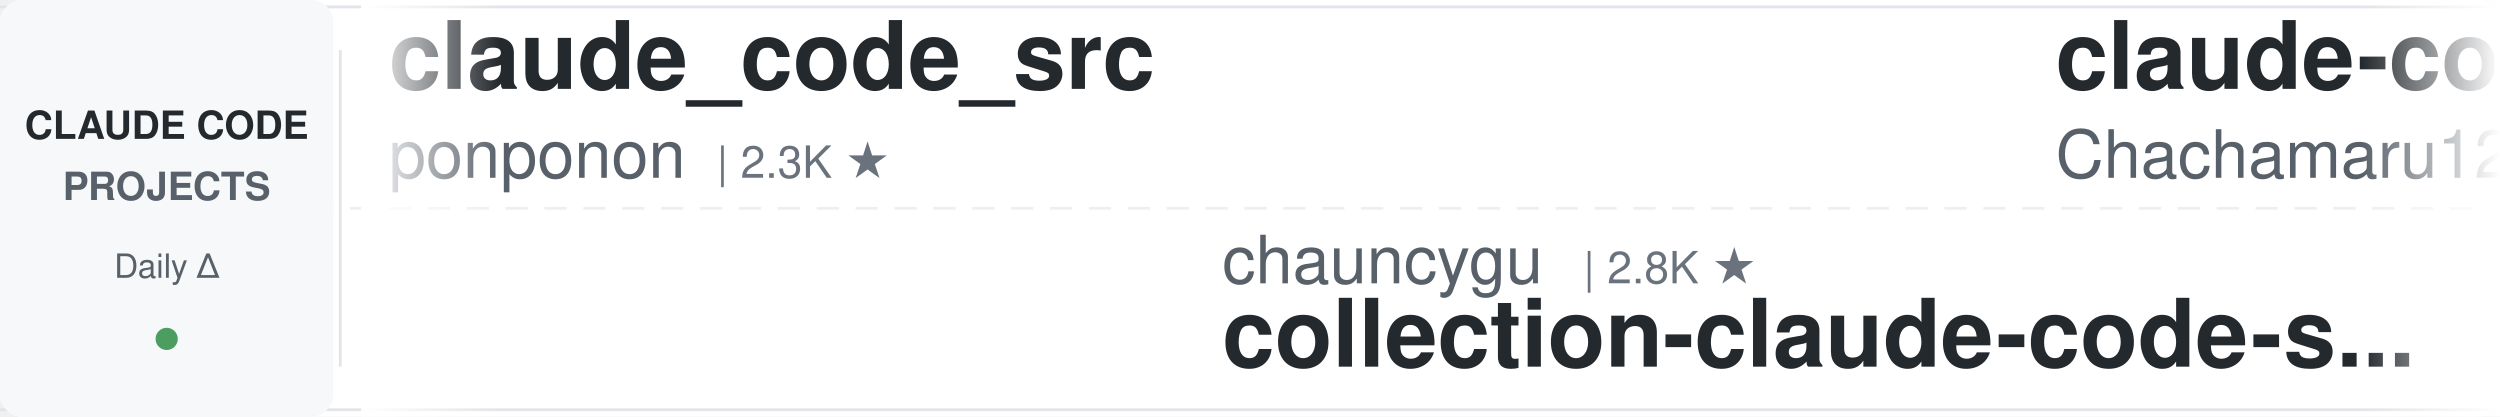
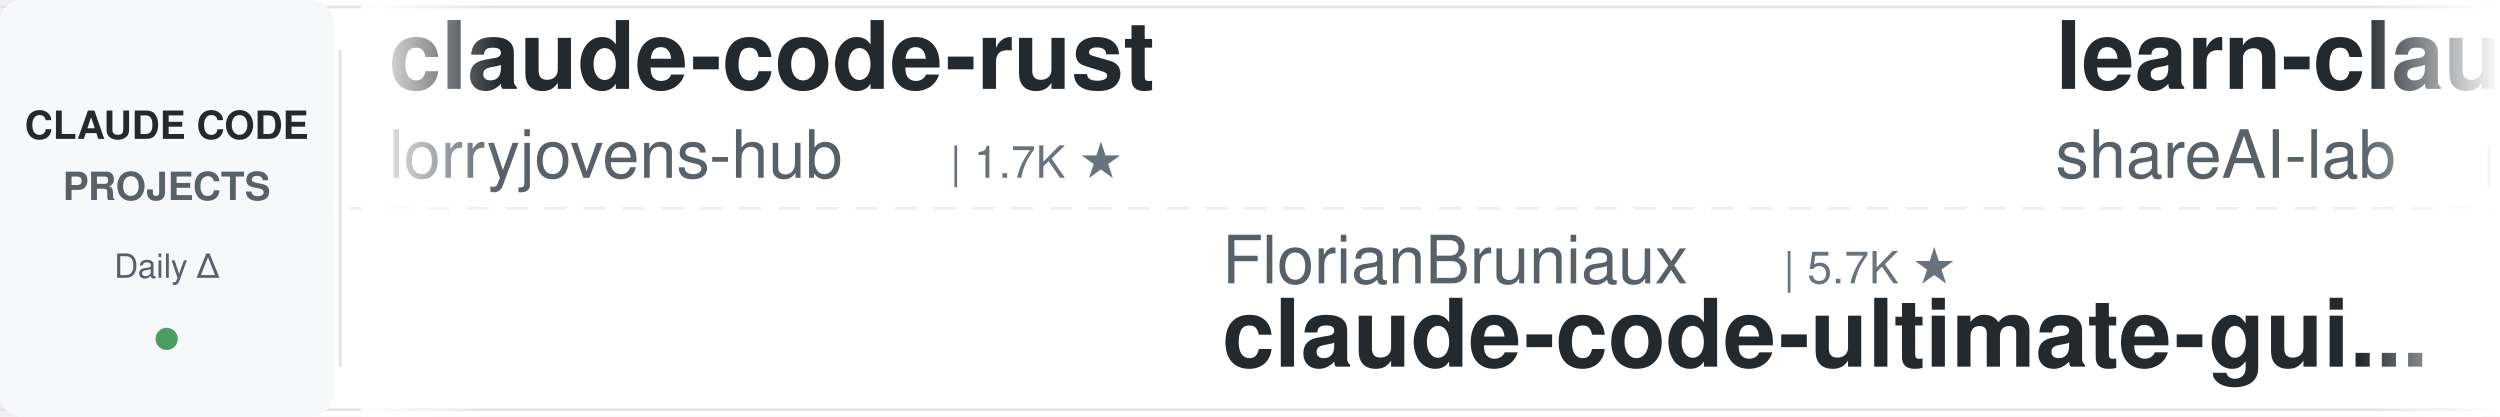
<svg xmlns="http://www.w3.org/2000/svg" width="900" height="150">
  <defs>
    <linearGradient id="awesomeLeftFade" x1="0%" y1="0%" x2="100%" y2="0%">
      <stop offset="0%" style="stop-color:#ffffff;stop-opacity:1" />
      <stop offset="100%" style="stop-color:#ffffff;stop-opacity:0" />
    </linearGradient>
    <linearGradient id="awesomeRightFade" x1="0%" y1="0%" x2="100%" y2="0%">
      <stop offset="0%" style="stop-color:#ffffff;stop-opacity:0" />
      <stop offset="100%" style="stop-color:#ffffff;stop-opacity:1" />
    </linearGradient>
  </defs>
  <rect width="900" height="150" fill="#ffffff" rx="8" />
  <rect x="0" y="2" width="900" height="1" fill="#e1e4e8" />
  <rect x="0" y="147" width="900" height="1" fill="#e1e4e8" />
  <line x1="0" y1="75" x2="900" y2="75" stroke="#e1e4e8" stroke-width="1" stroke-dasharray="8 6" opacity="0.6" />
  <rect x="0" y="0" width="120" height="150" fill="#f6f8fa" rx="8" />
  <text x="60" y="50" font-family="-apple-system, BlinkMacSystemFont, 'Segoe UI', Helvetica, Arial, sans-serif" font-size="14" font-weight="600" fill="#24292e" text-anchor="middle">CLAUDE CODE</text>
  <text x="60" y="72" font-family="-apple-system, BlinkMacSystemFont, 'Segoe UI', Helvetica, Arial, sans-serif" font-size="14" font-weight="600" fill="#586069" text-anchor="middle">PROJECTS</text>
  <text x="60" y="100" font-family="-apple-system, BlinkMacSystemFont, 'Segoe UI', Helvetica, Arial, sans-serif" font-size="12" font-weight="500" fill="#586069" text-anchor="middle">Daily Δ</text>
  <circle cx="60" cy="122" r="4" fill="#22863a" opacity="0.8" />
  <rect x="122" y="18" width="1" height="114" fill="#e1e4e8" />
  <clipPath id="awesomeTickerClip">
    <rect x="130" y="0" width="770" height="150" />
  </clipPath>
  <g clip-path="url(#awesomeTickerClip)">
    <g id="awesomeTickerItems">
      <animateTransform attributeName="transform" attributeType="XML" type="translate" from="0 0" to="-3000 0" dur="54s" repeatCount="indefinite" />
      <g transform="translate(0, 0)">
-         <text x="140" y="32" font-family="-apple-system, BlinkMacSystemFont, 'Segoe UI', Helvetica, Arial, sans-serif" font-size="34" font-weight="600" fill="#24292e">claude_code_src</text>
-         <text x="140" y="64" font-family="-apple-system, BlinkMacSystemFont, 'Segoe UI', Helvetica, Arial, sans-serif" font-size="24" font-weight="400" fill="#586069">ponponon</text>
-         <text x="258" y="64" font-family="-apple-system, BlinkMacSystemFont, 'Segoe UI', Helvetica, Arial, sans-serif" font-size="16" font-weight="500" fill="#6a737d">| 2.3K ★</text>
+         <text x="140" y="32" font-family="-apple-system, BlinkMacSystemFont, 'Segoe UI', Helvetica, Arial, sans-serif" font-size="34" font-weight="600" fill="#24292e">claude-code-rust</text>
+         <text x="140" y="64" font-family="-apple-system, BlinkMacSystemFont, 'Segoe UI', Helvetica, Arial, sans-serif" font-size="24" font-weight="400" fill="#586069">lorryjovens-hub</text>
+         <text x="342" y="64" font-family="-apple-system, BlinkMacSystemFont, 'Segoe UI', Helvetica, Arial, sans-serif" font-size="16" font-weight="500" fill="#6a737d">| 1.7K ★</text>
      </g>
      <g transform="translate(300, 0)">
-         <text x="140" y="102" font-family="-apple-system, BlinkMacSystemFont, 'Segoe UI', Helvetica, Arial, sans-serif" font-size="24" font-weight="400" fill="#586069">chauncygu</text>
-         <text x="270" y="102" font-family="-apple-system, BlinkMacSystemFont, 'Segoe UI', Helvetica, Arial, sans-serif" font-size="16" font-weight="500" fill="#6a737d">| 2.8K ★</text>
-         <text x="140" y="132" font-family="-apple-system, BlinkMacSystemFont, 'Segoe UI', Helvetica, Arial, sans-serif" font-size="34" font-weight="600" fill="#24292e">collection-claude-code-s...</text>
+         <text x="140" y="102" font-family="-apple-system, BlinkMacSystemFont, 'Segoe UI', Helvetica, Arial, sans-serif" font-size="24" font-weight="400" fill="#586069">FlorianBruniaux</text>
+         <text x="342" y="102" font-family="-apple-system, BlinkMacSystemFont, 'Segoe UI', Helvetica, Arial, sans-serif" font-size="16" font-weight="500" fill="#6a737d">| 5.7K ★</text>
+         <text x="140" y="132" font-family="-apple-system, BlinkMacSystemFont, 'Segoe UI', Helvetica, Arial, sans-serif" font-size="34" font-weight="600" fill="#24292e">claude-code-ultimate-gui...</text>
      </g>
      <g transform="translate(600, 0)">
-         <text x="140" y="32" font-family="-apple-system, BlinkMacSystemFont, 'Segoe UI', Helvetica, Arial, sans-serif" font-size="34" font-weight="600" fill="#24292e">claude-code-harness</text>
-         <text x="140" y="64" font-family="-apple-system, BlinkMacSystemFont, 'Segoe UI', Helvetica, Arial, sans-serif" font-size="24" font-weight="400" fill="#586069">Chachamaru127</text>
-         <text x="318" y="64" font-family="-apple-system, BlinkMacSystemFont, 'Segoe UI', Helvetica, Arial, sans-serif" font-size="16" font-weight="500" fill="#6a737d">| 3.1K ★</text>
+         <text x="140" y="32" font-family="-apple-system, BlinkMacSystemFont, 'Segoe UI', Helvetica, Arial, sans-serif" font-size="34" font-weight="600" fill="#24292e">learn-claude-code</text>
+         <text x="140" y="64" font-family="-apple-system, BlinkMacSystemFont, 'Segoe UI', Helvetica, Arial, sans-serif" font-size="24" font-weight="400" fill="#586069">shareAI-lab</text>
+         <text x="294" y="64" font-family="-apple-system, BlinkMacSystemFont, 'Segoe UI', Helvetica, Arial, sans-serif" font-size="16" font-weight="500" fill="#6a737d">| 74.2K ★</text>
+         <text x="380" y="64" font-family="-apple-system, BlinkMacSystemFont, 'Segoe UI', Helvetica, Arial, sans-serif" font-size="16" font-weight="500" fill="#22863a"> +2</text>
      </g>
      <g transform="translate(900, 0)">
-         <text x="140" y="102" font-family="-apple-system, BlinkMacSystemFont, 'Segoe UI', Helvetica, Arial, sans-serif" font-size="24" font-weight="400" fill="#586069">darcyegb</text>
-         <text x="258" y="102" font-family="-apple-system, BlinkMacSystemFont, 'Segoe UI', Helvetica, Arial, sans-serif" font-size="16" font-weight="500" fill="#6a737d">| 760 ★</text>
-         <text x="140" y="132" font-family="-apple-system, BlinkMacSystemFont, 'Segoe UI', Helvetica, Arial, sans-serif" font-size="34" font-weight="600" fill="#24292e">ClaudeCodeAgents</text>
+         <text x="140" y="102" font-family="-apple-system, BlinkMacSystemFont, 'Segoe UI', Helvetica, Arial, sans-serif" font-size="24" font-weight="400" fill="#586069">musistudio</text>
+         <text x="282" y="102" font-family="-apple-system, BlinkMacSystemFont, 'Segoe UI', Helvetica, Arial, sans-serif" font-size="16" font-weight="500" fill="#6a737d">| 36.7K ★</text>
+         <text x="368" y="102" font-family="-apple-system, BlinkMacSystemFont, 'Segoe UI', Helvetica, Arial, sans-serif" font-size="16" font-weight="500" fill="#22863a"> +2</text>
+         <text x="140" y="132" font-family="-apple-system, BlinkMacSystemFont, 'Segoe UI', Helvetica, Arial, sans-serif" font-size="34" font-weight="600" fill="#24292e">claude-code-router</text>
      </g>
      <g transform="translate(1200, 0)">
-         <text x="140" y="32" font-family="-apple-system, BlinkMacSystemFont, 'Segoe UI', Helvetica, Arial, sans-serif" font-size="34" font-weight="600" fill="#24292e">system_prompts_leaks</text>
-         <text x="140" y="64" font-family="-apple-system, BlinkMacSystemFont, 'Segoe UI', Helvetica, Arial, sans-serif" font-size="24" font-weight="400" fill="#586069">asgeirtj</text>
-         <text x="258" y="64" font-family="-apple-system, BlinkMacSystemFont, 'Segoe UI', Helvetica, Arial, sans-serif" font-size="16" font-weight="500" fill="#6a737d">| 62.9K ★</text>
-         <text x="344" y="64" font-family="-apple-system, BlinkMacSystemFont, 'Segoe UI', Helvetica, Arial, sans-serif" font-size="16" font-weight="500" fill="#22863a"> +8</text>
-       </g>
-       <g transform="translate(1500, 0)">
-         <text x="140" y="102" font-family="-apple-system, BlinkMacSystemFont, 'Segoe UI', Helvetica, Arial, sans-serif" font-size="24" font-weight="400" fill="#586069">1rgs</text>
-         <text x="210" y="102" font-family="-apple-system, BlinkMacSystemFont, 'Segoe UI', Helvetica, Arial, sans-serif" font-size="16" font-weight="500" fill="#6a737d">| 3.7K ★</text>
-         <text x="287" y="102" font-family="-apple-system, BlinkMacSystemFont, 'Segoe UI', Helvetica, Arial, sans-serif" font-size="16" font-weight="500" fill="#22863a"> +1</text>
-         <text x="140" y="132" font-family="-apple-system, BlinkMacSystemFont, 'Segoe UI', Helvetica, Arial, sans-serif" font-size="34" font-weight="600" fill="#24292e">claude-code-proxy</text>
-       </g>
-       <g transform="translate(1800, 0)">
-         <text x="140" y="32" font-family="-apple-system, BlinkMacSystemFont, 'Segoe UI', Helvetica, Arial, sans-serif" font-size="34" font-weight="600" fill="#24292e">claude-code-settings</text>
-         <text x="140" y="64" font-family="-apple-system, BlinkMacSystemFont, 'Segoe UI', Helvetica, Arial, sans-serif" font-size="24" font-weight="400" fill="#586069">feiskyer</text>
-         <text x="258" y="64" font-family="-apple-system, BlinkMacSystemFont, 'Segoe UI', Helvetica, Arial, sans-serif" font-size="16" font-weight="500" fill="#6a737d">| 1.6K ★</text>
-       </g>
-       <g transform="translate(2100, 0)">
-         <text x="140" y="102" font-family="-apple-system, BlinkMacSystemFont, 'Segoe UI', Helvetica, Arial, sans-serif" font-size="24" font-weight="400" fill="#586069">Yeachan-Heo</text>
-         <text x="294" y="102" font-family="-apple-system, BlinkMacSystemFont, 'Segoe UI', Helvetica, Arial, sans-serif" font-size="16" font-weight="500" fill="#6a737d">| 38.6K ★</text>
-         <text x="380" y="102" font-family="-apple-system, BlinkMacSystemFont, 'Segoe UI', Helvetica, Arial, sans-serif" font-size="16" font-weight="500" fill="#22863a"> +4</text>
-         <text x="140" y="132" font-family="-apple-system, BlinkMacSystemFont, 'Segoe UI', Helvetica, Arial, sans-serif" font-size="34" font-weight="600" fill="#24292e">oh-my-claudecode</text>
-       </g>
-       <g transform="translate(2400, 0)">
        <text x="140" y="32" font-family="-apple-system, BlinkMacSystemFont, 'Segoe UI', Helvetica, Arial, sans-serif" font-size="34" font-weight="600" fill="#24292e">sc-claude-code-files</text>
        <text x="140" y="64" font-family="-apple-system, BlinkMacSystemFont, 'Segoe UI', Helvetica, Arial, sans-serif" font-size="24" font-weight="400" fill="#586069">https-deeplearning-ai</text>
        <text x="414" y="64" font-family="-apple-system, BlinkMacSystemFont, 'Segoe UI', Helvetica, Arial, sans-serif" font-size="16" font-weight="500" fill="#6a737d">| 540 ★</text>
      </g>
+       <g transform="translate(1500, 0)">
+         <text x="140" y="102" font-family="-apple-system, BlinkMacSystemFont, 'Segoe UI', Helvetica, Arial, sans-serif" font-size="24" font-weight="400" fill="#586069">centminmod</text>
+         <text x="282" y="102" font-family="-apple-system, BlinkMacSystemFont, 'Segoe UI', Helvetica, Arial, sans-serif" font-size="16" font-weight="500" fill="#6a737d">| 2.6K ★</text>
+         <text x="359" y="102" font-family="-apple-system, BlinkMacSystemFont, 'Segoe UI', Helvetica, Arial, sans-serif" font-size="16" font-weight="500" fill="#22863a"> +2</text>
+         <text x="140" y="132" font-family="-apple-system, BlinkMacSystemFont, 'Segoe UI', Helvetica, Arial, sans-serif" font-size="34" font-weight="600" fill="#24292e">my-claude-code-setup</text>
+       </g>
+       <g transform="translate(1800, 0)">
+         <text x="140" y="32" font-family="-apple-system, BlinkMacSystemFont, 'Segoe UI', Helvetica, Arial, sans-serif" font-size="34" font-weight="600" fill="#24292e">everything-claude-code-z...</text>
+         <text x="140" y="64" font-family="-apple-system, BlinkMacSystemFont, 'Segoe UI', Helvetica, Arial, sans-serif" font-size="24" font-weight="400" fill="#586069">xu-xiang</text>
+         <text x="258" y="64" font-family="-apple-system, BlinkMacSystemFont, 'Segoe UI', Helvetica, Arial, sans-serif" font-size="16" font-weight="500" fill="#6a737d">| 1.9K ★</text>
+       </g>
+       <g transform="translate(2100, 0)">
+         <text x="140" y="102" font-family="-apple-system, BlinkMacSystemFont, 'Segoe UI', Helvetica, Arial, sans-serif" font-size="24" font-weight="400" fill="#586069">anthropics</text>
+         <text x="282" y="102" font-family="-apple-system, BlinkMacSystemFont, 'Segoe UI', Helvetica, Arial, sans-serif" font-size="16" font-weight="500" fill="#6a737d">| 946 ★</text>
+         <text x="140" y="132" font-family="-apple-system, BlinkMacSystemFont, 'Segoe UI', Helvetica, Arial, sans-serif" font-size="34" font-weight="600" fill="#24292e">claude-code-base-action</text>
+       </g>
+       <g transform="translate(2400, 0)">
+         <text x="140" y="32" font-family="-apple-system, BlinkMacSystemFont, 'Segoe UI', Helvetica, Arial, sans-serif" font-size="34" font-weight="600" fill="#24292e">claude-code-cli</text>
+         <text x="140" y="64" font-family="-apple-system, BlinkMacSystemFont, 'Segoe UI', Helvetica, Arial, sans-serif" font-size="24" font-weight="400" fill="#586069">huangserva</text>
+         <text x="282" y="64" font-family="-apple-system, BlinkMacSystemFont, 'Segoe UI', Helvetica, Arial, sans-serif" font-size="16" font-weight="500" fill="#6a737d">| 622 ★</text>
+       </g>
      <g transform="translate(2700, 0)">
-         <text x="140" y="102" font-family="-apple-system, BlinkMacSystemFont, 'Segoe UI', Helvetica, Arial, sans-serif" font-size="24" font-weight="400" fill="#586069">RichardAtCT</text>
-         <text x="294" y="102" font-family="-apple-system, BlinkMacSystemFont, 'Segoe UI', Helvetica, Arial, sans-serif" font-size="16" font-weight="500" fill="#6a737d">| 2.8K ★</text>
-         <text x="140" y="132" font-family="-apple-system, BlinkMacSystemFont, 'Segoe UI', Helvetica, Arial, sans-serif" font-size="34" font-weight="600" fill="#24292e">claude-code-telegram</text>
+         <text x="140" y="102" font-family="-apple-system, BlinkMacSystemFont, 'Segoe UI', Helvetica, Arial, sans-serif" font-size="24" font-weight="400" fill="#586069">frankbria</text>
+         <text x="270" y="102" font-family="-apple-system, BlinkMacSystemFont, 'Segoe UI', Helvetica, Arial, sans-serif" font-size="16" font-weight="500" fill="#6a737d">| 9.6K ★</text>
+         <text x="347" y="102" font-family="-apple-system, BlinkMacSystemFont, 'Segoe UI', Helvetica, Arial, sans-serif" font-size="16" font-weight="500" fill="#22863a"> +1</text>
+         <text x="140" y="132" font-family="-apple-system, BlinkMacSystemFont, 'Segoe UI', Helvetica, Arial, sans-serif" font-size="34" font-weight="600" fill="#24292e">ralph-claude-code</text>
      </g>
      <g transform="translate(3000, 0)">
-         <text x="140" y="32" font-family="-apple-system, BlinkMacSystemFont, 'Segoe UI', Helvetica, Arial, sans-serif" font-size="34" font-weight="600" fill="#24292e">claude_code_src</text>
-         <text x="140" y="64" font-family="-apple-system, BlinkMacSystemFont, 'Segoe UI', Helvetica, Arial, sans-serif" font-size="24" font-weight="400" fill="#586069">ponponon</text>
-         <text x="258" y="64" font-family="-apple-system, BlinkMacSystemFont, 'Segoe UI', Helvetica, Arial, sans-serif" font-size="16" font-weight="500" fill="#6a737d">| 2.3K ★</text>
+         <text x="140" y="32" font-family="-apple-system, BlinkMacSystemFont, 'Segoe UI', Helvetica, Arial, sans-serif" font-size="34" font-weight="600" fill="#24292e">claude-code-rust</text>
+         <text x="140" y="64" font-family="-apple-system, BlinkMacSystemFont, 'Segoe UI', Helvetica, Arial, sans-serif" font-size="24" font-weight="400" fill="#586069">lorryjovens-hub</text>
+         <text x="342" y="64" font-family="-apple-system, BlinkMacSystemFont, 'Segoe UI', Helvetica, Arial, sans-serif" font-size="16" font-weight="500" fill="#6a737d">| 1.7K ★</text>
      </g>
      <g transform="translate(3300, 0)">
-         <text x="140" y="102" font-family="-apple-system, BlinkMacSystemFont, 'Segoe UI', Helvetica, Arial, sans-serif" font-size="24" font-weight="400" fill="#586069">chauncygu</text>
-         <text x="270" y="102" font-family="-apple-system, BlinkMacSystemFont, 'Segoe UI', Helvetica, Arial, sans-serif" font-size="16" font-weight="500" fill="#6a737d">| 2.8K ★</text>
-         <text x="140" y="132" font-family="-apple-system, BlinkMacSystemFont, 'Segoe UI', Helvetica, Arial, sans-serif" font-size="34" font-weight="600" fill="#24292e">collection-claude-code-s...</text>
+         <text x="140" y="102" font-family="-apple-system, BlinkMacSystemFont, 'Segoe UI', Helvetica, Arial, sans-serif" font-size="24" font-weight="400" fill="#586069">FlorianBruniaux</text>
+         <text x="342" y="102" font-family="-apple-system, BlinkMacSystemFont, 'Segoe UI', Helvetica, Arial, sans-serif" font-size="16" font-weight="500" fill="#6a737d">| 5.7K ★</text>
+         <text x="140" y="132" font-family="-apple-system, BlinkMacSystemFont, 'Segoe UI', Helvetica, Arial, sans-serif" font-size="34" font-weight="600" fill="#24292e">claude-code-ultimate-gui...</text>
      </g>
      <g transform="translate(3600, 0)">
-         <text x="140" y="32" font-family="-apple-system, BlinkMacSystemFont, 'Segoe UI', Helvetica, Arial, sans-serif" font-size="34" font-weight="600" fill="#24292e">claude-code-harness</text>
-         <text x="140" y="64" font-family="-apple-system, BlinkMacSystemFont, 'Segoe UI', Helvetica, Arial, sans-serif" font-size="24" font-weight="400" fill="#586069">Chachamaru127</text>
-         <text x="318" y="64" font-family="-apple-system, BlinkMacSystemFont, 'Segoe UI', Helvetica, Arial, sans-serif" font-size="16" font-weight="500" fill="#6a737d">| 3.1K ★</text>
+         <text x="140" y="32" font-family="-apple-system, BlinkMacSystemFont, 'Segoe UI', Helvetica, Arial, sans-serif" font-size="34" font-weight="600" fill="#24292e">learn-claude-code</text>
+         <text x="140" y="64" font-family="-apple-system, BlinkMacSystemFont, 'Segoe UI', Helvetica, Arial, sans-serif" font-size="24" font-weight="400" fill="#586069">shareAI-lab</text>
+         <text x="294" y="64" font-family="-apple-system, BlinkMacSystemFont, 'Segoe UI', Helvetica, Arial, sans-serif" font-size="16" font-weight="500" fill="#6a737d">| 74.2K ★</text>
+         <text x="380" y="64" font-family="-apple-system, BlinkMacSystemFont, 'Segoe UI', Helvetica, Arial, sans-serif" font-size="16" font-weight="500" fill="#22863a"> +2</text>
      </g>
      <g transform="translate(3900, 0)">
-         <text x="140" y="102" font-family="-apple-system, BlinkMacSystemFont, 'Segoe UI', Helvetica, Arial, sans-serif" font-size="24" font-weight="400" fill="#586069">darcyegb</text>
-         <text x="258" y="102" font-family="-apple-system, BlinkMacSystemFont, 'Segoe UI', Helvetica, Arial, sans-serif" font-size="16" font-weight="500" fill="#6a737d">| 760 ★</text>
-         <text x="140" y="132" font-family="-apple-system, BlinkMacSystemFont, 'Segoe UI', Helvetica, Arial, sans-serif" font-size="34" font-weight="600" fill="#24292e">ClaudeCodeAgents</text>
+         <text x="140" y="102" font-family="-apple-system, BlinkMacSystemFont, 'Segoe UI', Helvetica, Arial, sans-serif" font-size="24" font-weight="400" fill="#586069">musistudio</text>
+         <text x="282" y="102" font-family="-apple-system, BlinkMacSystemFont, 'Segoe UI', Helvetica, Arial, sans-serif" font-size="16" font-weight="500" fill="#6a737d">| 36.7K ★</text>
+         <text x="368" y="102" font-family="-apple-system, BlinkMacSystemFont, 'Segoe UI', Helvetica, Arial, sans-serif" font-size="16" font-weight="500" fill="#22863a"> +2</text>
+         <text x="140" y="132" font-family="-apple-system, BlinkMacSystemFont, 'Segoe UI', Helvetica, Arial, sans-serif" font-size="34" font-weight="600" fill="#24292e">claude-code-router</text>
      </g>
    </g>
  </g>
  <rect x="130" y="0" width="50" height="150" fill="url(#awesomeLeftFade)" />
  <rect x="850" y="0" width="50" height="150" fill="url(#awesomeRightFade)" />
</svg>
